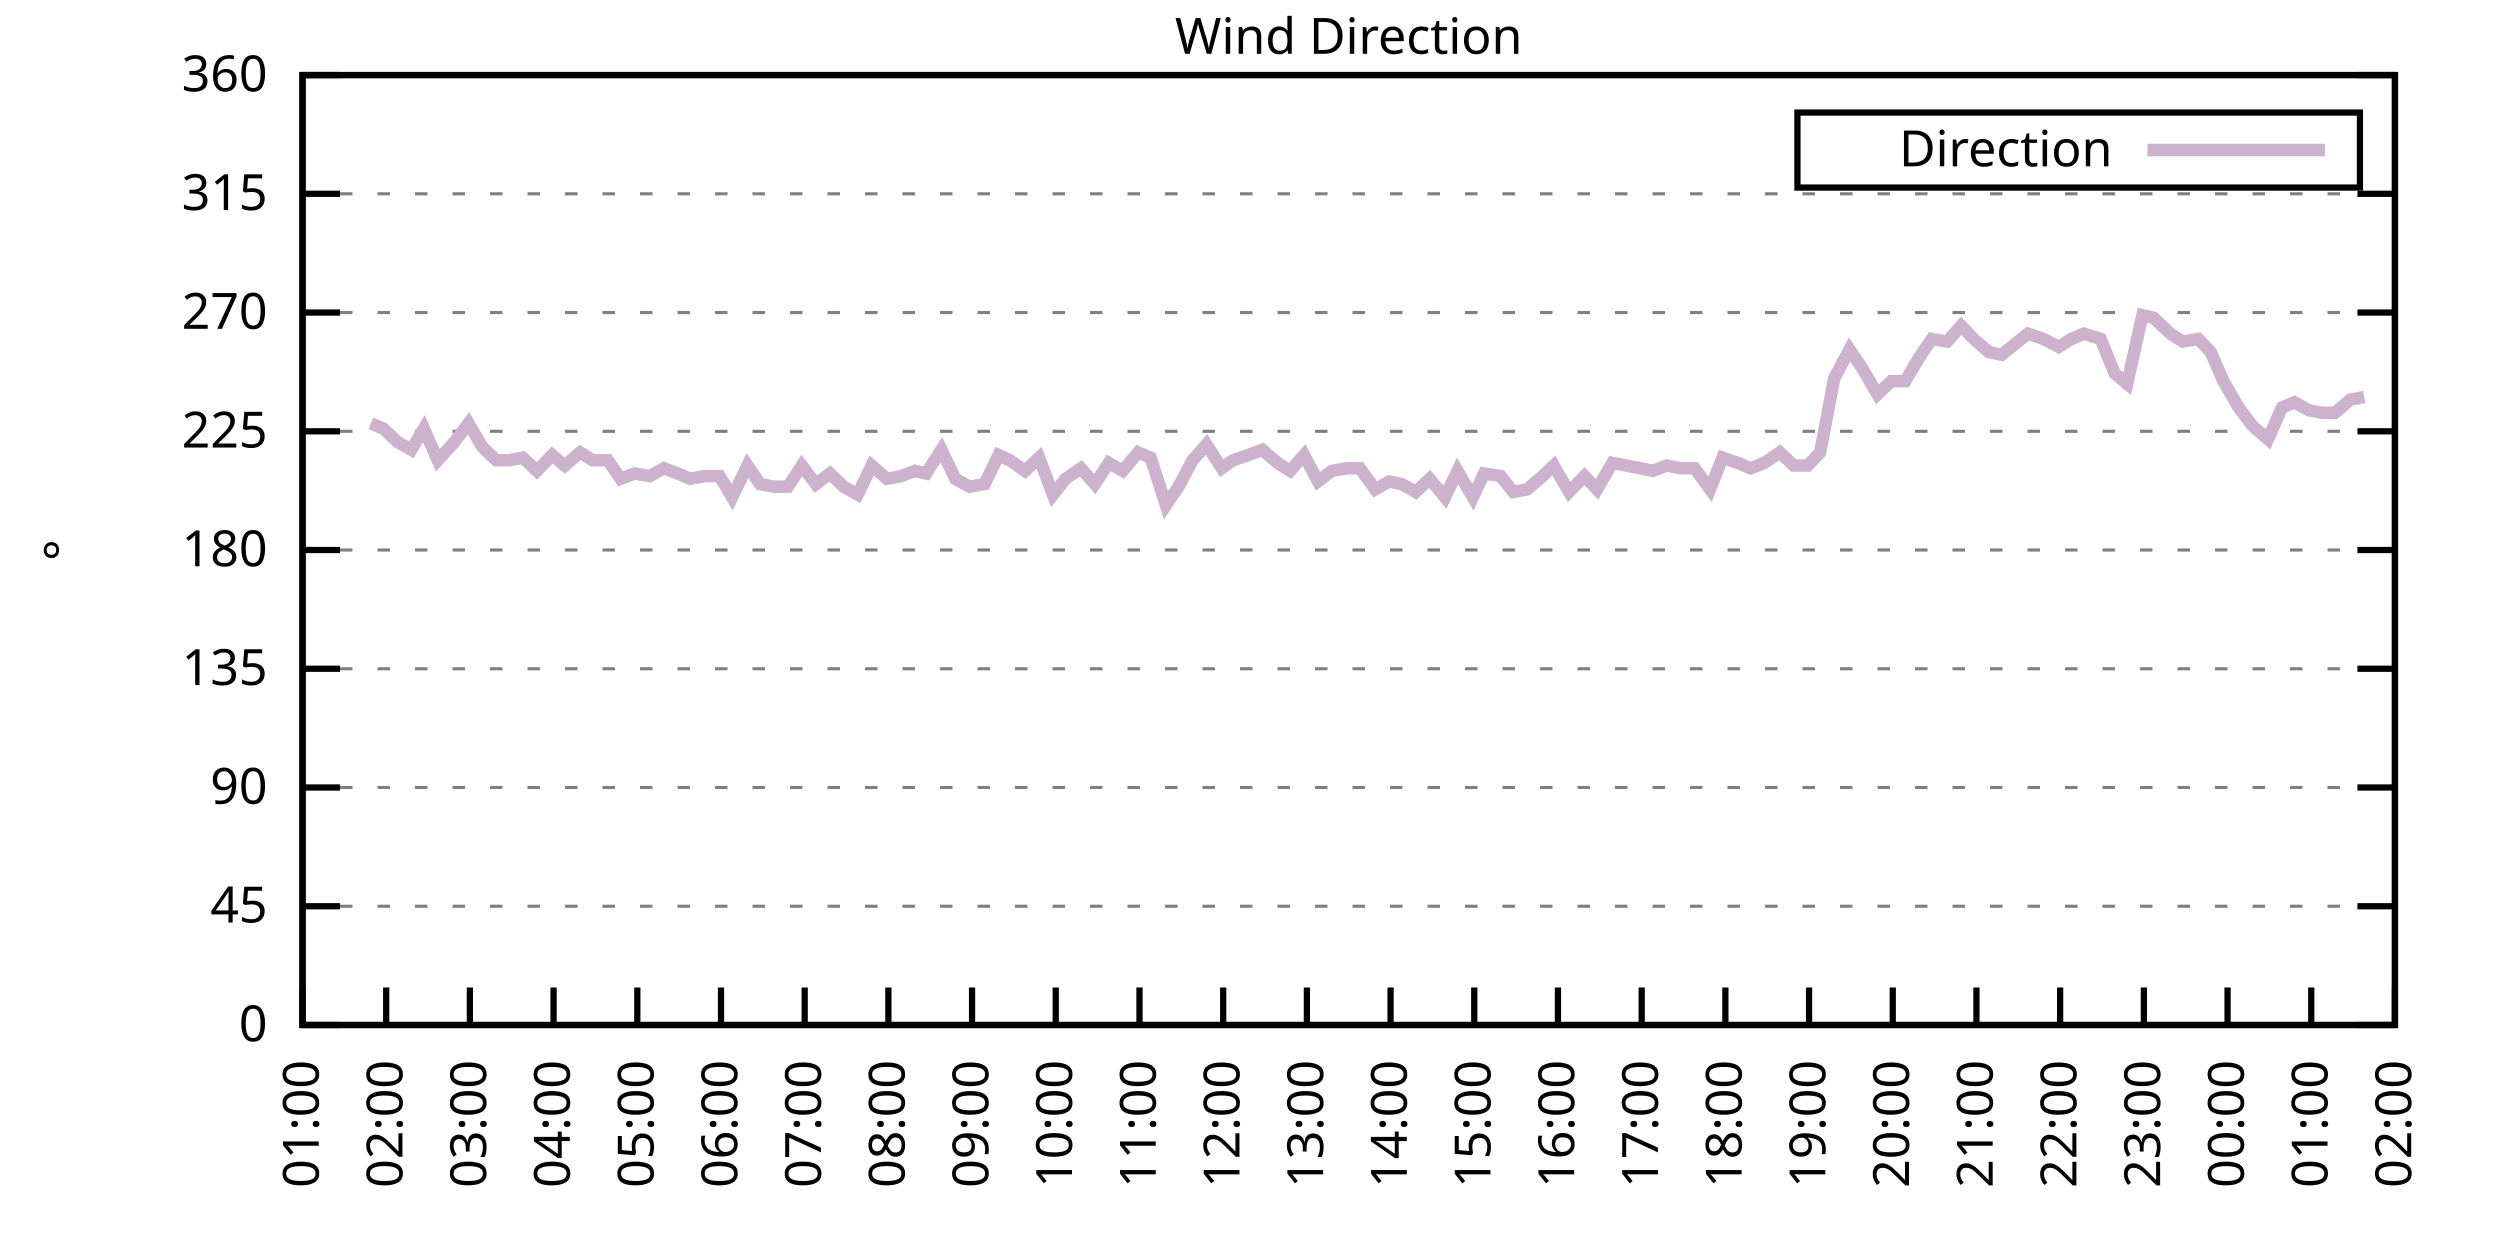
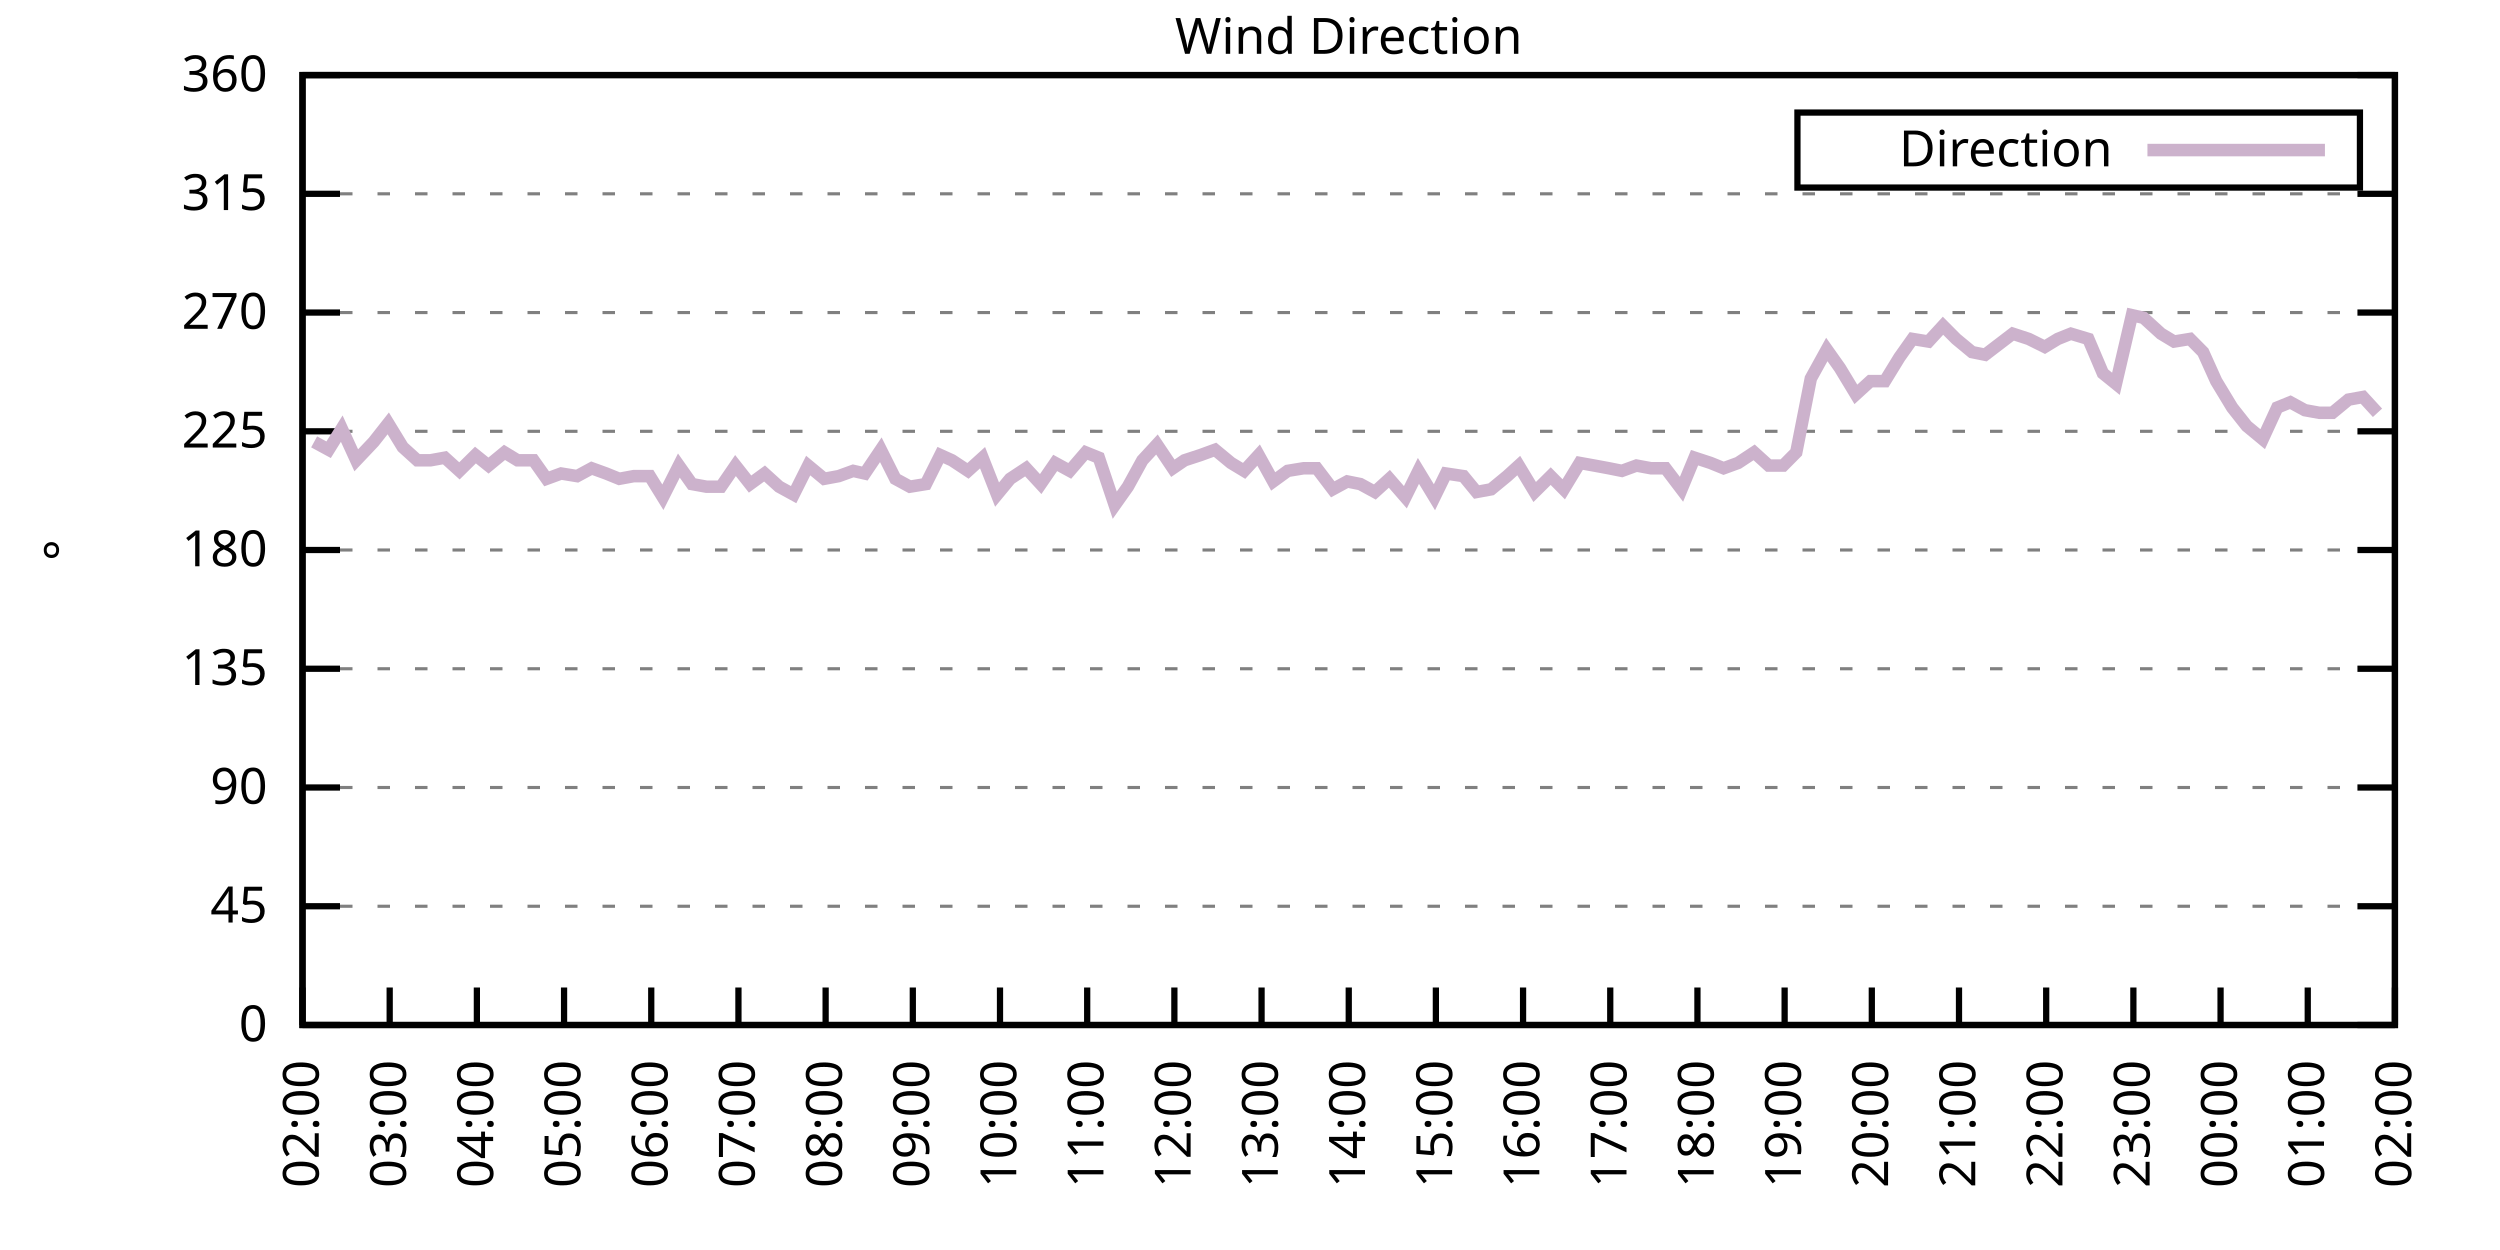
<svg xmlns="http://www.w3.org/2000/svg" xmlns:xlink="http://www.w3.org/1999/xlink" width="400" height="200" viewBox="0 0 400 200">
  <g id="gnuplot_canvas">
    <rect x="0" y="0" width="400" height="200" fill="none" />
    <defs>
      <circle id="gpDot" r="0.5" stroke-width="0.5" stroke="currentColor" />
      <path id="gpPt0" stroke-width="0.333" stroke="currentColor" d="M-1,0 h2 M0,-1 v2" />
      <path id="gpPt1" stroke-width="0.333" stroke="currentColor" d="M-1,-1 L1,1 M1,-1 L-1,1" />
      <path id="gpPt2" stroke-width="0.333" stroke="currentColor" d="M-1,0 L1,0 M0,-1 L0,1 M-1,-1 L1,1 M-1,1 L1,-1" />
      <rect id="gpPt3" stroke-width="0.333" stroke="currentColor" x="-1" y="-1" width="2" height="2" />
      <rect id="gpPt4" stroke-width="0.333" stroke="currentColor" fill="currentColor" x="-1" y="-1" width="2" height="2" />
      <circle id="gpPt5" stroke-width="0.333" stroke="currentColor" cx="0" cy="0" r="1" />
      <use xlink:href="#gpPt5" id="gpPt6" fill="currentColor" stroke="none" />
      <path id="gpPt7" stroke-width="0.333" stroke="currentColor" d="M0,-1.33 L-1.33,0.67 L1.33,0.67 z" />
      <use xlink:href="#gpPt7" id="gpPt8" fill="currentColor" stroke="none" />
      <use xlink:href="#gpPt7" id="gpPt9" stroke="currentColor" transform="rotate(180)" />
      <use xlink:href="#gpPt9" id="gpPt10" fill="currentColor" stroke="none" />
      <use xlink:href="#gpPt3" id="gpPt11" stroke="currentColor" transform="rotate(45)" />
      <use xlink:href="#gpPt11" id="gpPt12" fill="currentColor" stroke="none" />
      <path id="gpPt13" stroke-width="0.333" stroke="currentColor" d="M0,1.330 L1.265,0.411 L0.782,-1.067 L-0.782,-1.076 L-1.265,0.411 z" />
      <use xlink:href="#gpPt13" id="gpPt14" fill="currentColor" stroke="none" />
      <filter id="textbox" filterUnits="objectBoundingBox" x="0" y="0" height="1" width="1">
        <feFlood flood-color="white" flood-opacity="1" result="bgnd" />
        <feComposite in="SourceGraphic" in2="bgnd" operator="atop" />
      </filter>
      <filter id="greybox" filterUnits="objectBoundingBox" x="0" y="0" height="1" width="1">
        <feFlood flood-color="lightgrey" flood-opacity="1" result="grey" />
        <feComposite in="SourceGraphic" in2="grey" operator="atop" />
      </filter>
    </defs>
    <g fill="none" color="white" stroke="currentColor" stroke-width="1.00" stroke-linecap="butt" stroke-linejoin="miter">
</g>
    <g fill="none" color="black" stroke="currentColor" stroke-width="1.00" stroke-linecap="butt" stroke-linejoin="miter">
      <g stroke="none" shape-rendering="crispEdges">
        <polygon fill="rgb(255, 255, 255)" points="48.40,164.00 383.18,164.00 383.18,12.02 48.40,12.02 " />
      </g>
    </g>
    <g fill="none" color="black" stroke="currentColor" stroke-width="1.00" stroke-linecap="butt" stroke-linejoin="miter">
</g>
    <g fill="none" color="black" stroke="black" stroke-width="0.50" stroke-linecap="butt" stroke-linejoin="miter">
</g>
    <g fill="none" color="gray" stroke="currentColor" stroke-width="0.50" stroke-linecap="butt" stroke-linejoin="miter">
      <path stroke="gray" stroke-dasharray="2,4" class="gridline" d="M48.40,164.00 L383.19,164.00  " />
    </g>
    <g fill="none" color="gray" stroke="gray" stroke-width="1.00" stroke-linecap="butt" stroke-linejoin="miter">
</g>
    <g fill="none" color="black" stroke="currentColor" stroke-width="1.00" stroke-linecap="butt" stroke-linejoin="miter">
      <path stroke="black" d="M48.40,164.00 L54.40,164.00 M383.19,164.00 L377.19,164.00  " />
      <g transform="translate(42.80,166.60)" stroke="none" fill="black" font-family="Sans" font-size="8.00" text-anchor="end">
        <text>
          <tspan font-family="Sans"> 0</tspan>
        </text>
      </g>
    </g>
    <g fill="none" color="black" stroke="currentColor" stroke-width="1.00" stroke-linecap="butt" stroke-linejoin="miter">
</g>
    <g fill="none" color="black" stroke="black" stroke-width="0.50" stroke-linecap="butt" stroke-linejoin="miter">
</g>
    <g fill="none" color="gray" stroke="currentColor" stroke-width="0.50" stroke-linecap="butt" stroke-linejoin="miter">
      <path stroke="gray" stroke-dasharray="2,4" class="gridline" d="M48.40,145.00 L383.19,145.00  " />
    </g>
    <g fill="none" color="gray" stroke="gray" stroke-width="1.00" stroke-linecap="butt" stroke-linejoin="miter">
</g>
    <g fill="none" color="black" stroke="currentColor" stroke-width="1.00" stroke-linecap="butt" stroke-linejoin="miter">
      <path stroke="black" d="M48.40,145.00 L54.40,145.00 M383.19,145.00 L377.19,145.00  " />
      <g transform="translate(42.80,147.60)" stroke="none" fill="black" font-family="Sans" font-size="8.00" text-anchor="end">
        <text>
          <tspan font-family="Sans"> 45</tspan>
        </text>
      </g>
    </g>
    <g fill="none" color="black" stroke="currentColor" stroke-width="1.00" stroke-linecap="butt" stroke-linejoin="miter">
</g>
    <g fill="none" color="black" stroke="black" stroke-width="0.50" stroke-linecap="butt" stroke-linejoin="miter">
</g>
    <g fill="none" color="gray" stroke="currentColor" stroke-width="0.50" stroke-linecap="butt" stroke-linejoin="miter">
      <path stroke="gray" stroke-dasharray="2,4" class="gridline" d="M48.40,126.00 L383.19,126.00  " />
    </g>
    <g fill="none" color="gray" stroke="gray" stroke-width="1.00" stroke-linecap="butt" stroke-linejoin="miter">
</g>
    <g fill="none" color="black" stroke="currentColor" stroke-width="1.00" stroke-linecap="butt" stroke-linejoin="miter">
      <path stroke="black" d="M48.40,126.00 L54.40,126.00 M383.19,126.00 L377.19,126.00  " />
      <g transform="translate(42.80,128.60)" stroke="none" fill="black" font-family="Sans" font-size="8.00" text-anchor="end">
        <text>
          <tspan font-family="Sans"> 90</tspan>
        </text>
      </g>
    </g>
    <g fill="none" color="black" stroke="currentColor" stroke-width="1.00" stroke-linecap="butt" stroke-linejoin="miter">
</g>
    <g fill="none" color="black" stroke="black" stroke-width="0.50" stroke-linecap="butt" stroke-linejoin="miter">
</g>
    <g fill="none" color="gray" stroke="currentColor" stroke-width="0.50" stroke-linecap="butt" stroke-linejoin="miter">
      <path stroke="gray" stroke-dasharray="2,4" class="gridline" d="M48.40,107.00 L383.19,107.00  " />
    </g>
    <g fill="none" color="gray" stroke="gray" stroke-width="1.00" stroke-linecap="butt" stroke-linejoin="miter">
</g>
    <g fill="none" color="black" stroke="currentColor" stroke-width="1.00" stroke-linecap="butt" stroke-linejoin="miter">
      <path stroke="black" d="M48.40,107.00 L54.40,107.00 M383.19,107.00 L377.19,107.00  " />
      <g transform="translate(42.80,109.60)" stroke="none" fill="black" font-family="Sans" font-size="8.00" text-anchor="end">
        <text>
          <tspan font-family="Sans"> 135</tspan>
        </text>
      </g>
    </g>
    <g fill="none" color="black" stroke="currentColor" stroke-width="1.00" stroke-linecap="butt" stroke-linejoin="miter">
</g>
    <g fill="none" color="black" stroke="black" stroke-width="0.50" stroke-linecap="butt" stroke-linejoin="miter">
</g>
    <g fill="none" color="gray" stroke="currentColor" stroke-width="0.50" stroke-linecap="butt" stroke-linejoin="miter">
      <path stroke="gray" stroke-dasharray="2,4" class="gridline" d="M48.40,88.00 L383.19,88.00  " />
    </g>
    <g fill="none" color="gray" stroke="gray" stroke-width="1.00" stroke-linecap="butt" stroke-linejoin="miter">
</g>
    <g fill="none" color="black" stroke="currentColor" stroke-width="1.00" stroke-linecap="butt" stroke-linejoin="miter">
      <path stroke="black" d="M48.40,88.00 L54.40,88.00 M383.19,88.00 L377.19,88.00  " />
      <g transform="translate(42.80,90.60)" stroke="none" fill="black" font-family="Sans" font-size="8.00" text-anchor="end">
        <text>
          <tspan font-family="Sans"> 180</tspan>
        </text>
      </g>
    </g>
    <g fill="none" color="black" stroke="currentColor" stroke-width="1.00" stroke-linecap="butt" stroke-linejoin="miter">
</g>
    <g fill="none" color="black" stroke="black" stroke-width="0.50" stroke-linecap="butt" stroke-linejoin="miter">
</g>
    <g fill="none" color="gray" stroke="currentColor" stroke-width="0.50" stroke-linecap="butt" stroke-linejoin="miter">
      <path stroke="gray" stroke-dasharray="2,4" class="gridline" d="M48.40,69.01 L383.19,69.01  " />
    </g>
    <g fill="none" color="gray" stroke="gray" stroke-width="1.00" stroke-linecap="butt" stroke-linejoin="miter">
</g>
    <g fill="none" color="black" stroke="currentColor" stroke-width="1.00" stroke-linecap="butt" stroke-linejoin="miter">
      <path stroke="black" d="M48.40,69.01 L54.40,69.01 M383.19,69.01 L377.19,69.01  " />
      <g transform="translate(42.80,71.61)" stroke="none" fill="black" font-family="Sans" font-size="8.00" text-anchor="end">
        <text>
          <tspan font-family="Sans"> 225</tspan>
        </text>
      </g>
    </g>
    <g fill="none" color="black" stroke="currentColor" stroke-width="1.00" stroke-linecap="butt" stroke-linejoin="miter">
</g>
    <g fill="none" color="black" stroke="black" stroke-width="0.50" stroke-linecap="butt" stroke-linejoin="miter">
</g>
    <g fill="none" color="gray" stroke="currentColor" stroke-width="0.50" stroke-linecap="butt" stroke-linejoin="miter">
      <path stroke="gray" stroke-dasharray="2,4" class="gridline" d="M48.40,50.01 L383.19,50.01  " />
    </g>
    <g fill="none" color="gray" stroke="gray" stroke-width="1.00" stroke-linecap="butt" stroke-linejoin="miter">
</g>
    <g fill="none" color="black" stroke="currentColor" stroke-width="1.00" stroke-linecap="butt" stroke-linejoin="miter">
      <path stroke="black" d="M48.40,50.01 L54.40,50.01 M383.19,50.01 L377.19,50.01  " />
      <g transform="translate(42.80,52.61)" stroke="none" fill="black" font-family="Sans" font-size="8.00" text-anchor="end">
        <text>
          <tspan font-family="Sans"> 270</tspan>
        </text>
      </g>
    </g>
    <g fill="none" color="black" stroke="currentColor" stroke-width="1.00" stroke-linecap="butt" stroke-linejoin="miter">
</g>
    <g fill="none" color="black" stroke="black" stroke-width="0.50" stroke-linecap="butt" stroke-linejoin="miter">
</g>
    <g fill="none" color="gray" stroke="currentColor" stroke-width="0.50" stroke-linecap="butt" stroke-linejoin="miter">
      <path stroke="gray" stroke-dasharray="2,4" class="gridline" d="M48.40,31.01 L383.19,31.01  " />
    </g>
    <g fill="none" color="gray" stroke="gray" stroke-width="1.00" stroke-linecap="butt" stroke-linejoin="miter">
</g>
    <g fill="none" color="black" stroke="currentColor" stroke-width="1.00" stroke-linecap="butt" stroke-linejoin="miter">
      <path stroke="black" d="M48.40,31.01 L54.40,31.01 M383.19,31.01 L377.19,31.01  " />
      <g transform="translate(42.80,33.61)" stroke="none" fill="black" font-family="Sans" font-size="8.00" text-anchor="end">
        <text>
          <tspan font-family="Sans"> 315</tspan>
        </text>
      </g>
    </g>
    <g fill="none" color="black" stroke="currentColor" stroke-width="1.00" stroke-linecap="butt" stroke-linejoin="miter">
</g>
    <g fill="none" color="black" stroke="black" stroke-width="0.50" stroke-linecap="butt" stroke-linejoin="miter">
</g>
    <g fill="none" color="gray" stroke="currentColor" stroke-width="0.50" stroke-linecap="butt" stroke-linejoin="miter">
      <path stroke="gray" stroke-dasharray="2,4" class="gridline" d="M48.40,12.01 L383.19,12.01  " />
    </g>
    <g fill="none" color="gray" stroke="gray" stroke-width="1.00" stroke-linecap="butt" stroke-linejoin="miter">
</g>
    <g fill="none" color="black" stroke="currentColor" stroke-width="1.00" stroke-linecap="butt" stroke-linejoin="miter">
      <path stroke="black" d="M48.40,12.01 L54.40,12.01 M383.19,12.01 L377.19,12.01  " />
      <g transform="translate(42.80,14.61)" stroke="none" fill="black" font-family="Sans" font-size="8.00" text-anchor="end">
        <text>
          <tspan font-family="Sans"> 360</tspan>
        </text>
      </g>
    </g>
    <g fill="none" color="black" stroke="currentColor" stroke-width="1.00" stroke-linecap="butt" stroke-linejoin="miter">
      <path stroke="black" d="M48.40,164.00 L48.40,158.00  " />
      <g transform="translate(51.00,169.60) rotate(270.00)" stroke="none" fill="black" font-family="Sans" font-size="8.00" text-anchor="end">
        <text>
-           <tspan font-family="Sans">01:00</tspan>
-         </text>
-       </g>
-     </g>
-     <g fill="none" color="black" stroke="currentColor" stroke-width="1.00" stroke-linecap="butt" stroke-linejoin="miter">
-       <path stroke="black" d="M61.79,164.00 L61.79,158.00  " />
-       <g transform="translate(64.39,169.60) rotate(270.00)" stroke="none" fill="black" font-family="Sans" font-size="8.00" text-anchor="end">
-         <text>
          <tspan font-family="Sans">02:00</tspan>
        </text>
      </g>
    </g>
    <g fill="none" color="black" stroke="currentColor" stroke-width="1.00" stroke-linecap="butt" stroke-linejoin="miter">
-       <path stroke="black" d="M75.18,164.00 L75.18,158.00  " />
-       <g transform="translate(77.78,169.60) rotate(270.00)" stroke="none" fill="black" font-family="Sans" font-size="8.00" text-anchor="end">
+       <path stroke="black" d="M62.35,164.00 L62.35,158.00  " />
+       <g transform="translate(64.95,169.60) rotate(270.00)" stroke="none" fill="black" font-family="Sans" font-size="8.00" text-anchor="end">
        <text>
          <tspan font-family="Sans">03:00</tspan>
        </text>
      </g>
    </g>
    <g fill="none" color="black" stroke="currentColor" stroke-width="1.00" stroke-linecap="butt" stroke-linejoin="miter">
-       <path stroke="black" d="M88.57,164.00 L88.57,158.00  " />
-       <g transform="translate(91.17,169.60) rotate(270.00)" stroke="none" fill="black" font-family="Sans" font-size="8.00" text-anchor="end">
+       <path stroke="black" d="M76.30,164.00 L76.30,158.00  " />
+       <g transform="translate(78.90,169.60) rotate(270.00)" stroke="none" fill="black" font-family="Sans" font-size="8.00" text-anchor="end">
        <text>
          <tspan font-family="Sans">04:00</tspan>
        </text>
      </g>
    </g>
    <g fill="none" color="black" stroke="currentColor" stroke-width="1.00" stroke-linecap="butt" stroke-linejoin="miter">
-       <path stroke="black" d="M101.97,164.00 L101.97,158.00  " />
-       <g transform="translate(104.57,169.60) rotate(270.00)" stroke="none" fill="black" font-family="Sans" font-size="8.00" text-anchor="end">
+       <path stroke="black" d="M90.25,164.00 L90.25,158.00  " />
+       <g transform="translate(92.85,169.60) rotate(270.00)" stroke="none" fill="black" font-family="Sans" font-size="8.00" text-anchor="end">
        <text>
          <tspan font-family="Sans">05:00</tspan>
        </text>
      </g>
    </g>
    <g fill="none" color="black" stroke="currentColor" stroke-width="1.00" stroke-linecap="butt" stroke-linejoin="miter">
-       <path stroke="black" d="M115.36,164.00 L115.36,158.00  " />
-       <g transform="translate(117.96,169.60) rotate(270.00)" stroke="none" fill="black" font-family="Sans" font-size="8.00" text-anchor="end">
+       <path stroke="black" d="M104.20,164.00 L104.20,158.00  " />
+       <g transform="translate(106.80,169.60) rotate(270.00)" stroke="none" fill="black" font-family="Sans" font-size="8.00" text-anchor="end">
        <text>
          <tspan font-family="Sans">06:00</tspan>
        </text>
      </g>
    </g>
    <g fill="none" color="black" stroke="currentColor" stroke-width="1.00" stroke-linecap="butt" stroke-linejoin="miter">
-       <path stroke="black" d="M128.75,164.00 L128.75,158.00  " />
-       <g transform="translate(131.35,169.60) rotate(270.00)" stroke="none" fill="black" font-family="Sans" font-size="8.00" text-anchor="end">
+       <path stroke="black" d="M118.15,164.00 L118.15,158.00  " />
+       <g transform="translate(120.75,169.60) rotate(270.00)" stroke="none" fill="black" font-family="Sans" font-size="8.00" text-anchor="end">
        <text>
          <tspan font-family="Sans">07:00</tspan>
        </text>
      </g>
    </g>
    <g fill="none" color="black" stroke="currentColor" stroke-width="1.00" stroke-linecap="butt" stroke-linejoin="miter">
-       <path stroke="black" d="M142.14,164.00 L142.14,158.00  " />
-       <g transform="translate(144.74,169.60) rotate(270.00)" stroke="none" fill="black" font-family="Sans" font-size="8.00" text-anchor="end">
+       <path stroke="black" d="M132.10,164.00 L132.10,158.00  " />
+       <g transform="translate(134.70,169.60) rotate(270.00)" stroke="none" fill="black" font-family="Sans" font-size="8.00" text-anchor="end">
        <text>
          <tspan font-family="Sans">08:00</tspan>
        </text>
      </g>
    </g>
    <g fill="none" color="black" stroke="currentColor" stroke-width="1.00" stroke-linecap="butt" stroke-linejoin="miter">
-       <path stroke="black" d="M155.53,164.00 L155.53,158.00  " />
-       <g transform="translate(158.13,169.60) rotate(270.00)" stroke="none" fill="black" font-family="Sans" font-size="8.00" text-anchor="end">
+       <path stroke="black" d="M146.05,164.00 L146.05,158.00  " />
+       <g transform="translate(148.65,169.60) rotate(270.00)" stroke="none" fill="black" font-family="Sans" font-size="8.00" text-anchor="end">
        <text>
          <tspan font-family="Sans">09:00</tspan>
        </text>
      </g>
    </g>
    <g fill="none" color="black" stroke="currentColor" stroke-width="1.00" stroke-linecap="butt" stroke-linejoin="miter">
-       <path stroke="black" d="M168.92,164.00 L168.92,158.00  " />
-       <g transform="translate(171.52,169.60) rotate(270.00)" stroke="none" fill="black" font-family="Sans" font-size="8.00" text-anchor="end">
+       <path stroke="black" d="M160.00,164.00 L160.00,158.00  " />
+       <g transform="translate(162.60,169.60) rotate(270.00)" stroke="none" fill="black" font-family="Sans" font-size="8.00" text-anchor="end">
        <text>
          <tspan font-family="Sans">10:00</tspan>
        </text>
      </g>
    </g>
    <g fill="none" color="black" stroke="currentColor" stroke-width="1.00" stroke-linecap="butt" stroke-linejoin="miter">
-       <path stroke="black" d="M182.32,164.00 L182.32,158.00  " />
-       <g transform="translate(184.92,169.60) rotate(270.00)" stroke="none" fill="black" font-family="Sans" font-size="8.00" text-anchor="end">
+       <path stroke="black" d="M173.95,164.00 L173.95,158.00  " />
+       <g transform="translate(176.55,169.60) rotate(270.00)" stroke="none" fill="black" font-family="Sans" font-size="8.00" text-anchor="end">
        <text>
          <tspan font-family="Sans">11:00</tspan>
        </text>
      </g>
    </g>
    <g fill="none" color="black" stroke="currentColor" stroke-width="1.00" stroke-linecap="butt" stroke-linejoin="miter">
-       <path stroke="black" d="M195.71,164.00 L195.71,158.00  " />
-       <g transform="translate(198.31,169.60) rotate(270.00)" stroke="none" fill="black" font-family="Sans" font-size="8.00" text-anchor="end">
+       <path stroke="black" d="M187.90,164.00 L187.90,158.00  " />
+       <g transform="translate(190.50,169.60) rotate(270.00)" stroke="none" fill="black" font-family="Sans" font-size="8.00" text-anchor="end">
        <text>
          <tspan font-family="Sans">12:00</tspan>
        </text>
      </g>
    </g>
    <g fill="none" color="black" stroke="currentColor" stroke-width="1.00" stroke-linecap="butt" stroke-linejoin="miter">
-       <path stroke="black" d="M209.10,164.00 L209.10,158.00  " />
-       <g transform="translate(211.70,169.60) rotate(270.00)" stroke="none" fill="black" font-family="Sans" font-size="8.00" text-anchor="end">
+       <path stroke="black" d="M201.85,164.00 L201.85,158.00  " />
+       <g transform="translate(204.45,169.60) rotate(270.00)" stroke="none" fill="black" font-family="Sans" font-size="8.00" text-anchor="end">
        <text>
          <tspan font-family="Sans">13:00</tspan>
        </text>
      </g>
    </g>
    <g fill="none" color="black" stroke="currentColor" stroke-width="1.00" stroke-linecap="butt" stroke-linejoin="miter">
-       <path stroke="black" d="M222.49,164.00 L222.49,158.00  " />
-       <g transform="translate(225.09,169.60) rotate(270.00)" stroke="none" fill="black" font-family="Sans" font-size="8.00" text-anchor="end">
+       <path stroke="black" d="M215.80,164.00 L215.80,158.00  " />
+       <g transform="translate(218.40,169.60) rotate(270.00)" stroke="none" fill="black" font-family="Sans" font-size="8.00" text-anchor="end">
        <text>
          <tspan font-family="Sans">14:00</tspan>
        </text>
      </g>
    </g>
    <g fill="none" color="black" stroke="currentColor" stroke-width="1.00" stroke-linecap="butt" stroke-linejoin="miter">
-       <path stroke="black" d="M235.88,164.00 L235.88,158.00  " />
-       <g transform="translate(238.48,169.60) rotate(270.00)" stroke="none" fill="black" font-family="Sans" font-size="8.00" text-anchor="end">
+       <path stroke="black" d="M229.74,164.00 L229.74,158.00  " />
+       <g transform="translate(232.34,169.60) rotate(270.00)" stroke="none" fill="black" font-family="Sans" font-size="8.00" text-anchor="end">
        <text>
          <tspan font-family="Sans">15:00</tspan>
        </text>
      </g>
    </g>
    <g fill="none" color="black" stroke="currentColor" stroke-width="1.00" stroke-linecap="butt" stroke-linejoin="miter">
-       <path stroke="black" d="M249.27,164.00 L249.27,158.00  " />
-       <g transform="translate(251.87,169.60) rotate(270.00)" stroke="none" fill="black" font-family="Sans" font-size="8.00" text-anchor="end">
+       <path stroke="black" d="M243.69,164.00 L243.69,158.00  " />
+       <g transform="translate(246.29,169.60) rotate(270.00)" stroke="none" fill="black" font-family="Sans" font-size="8.00" text-anchor="end">
        <text>
          <tspan font-family="Sans">16:00</tspan>
        </text>
      </g>
    </g>
    <g fill="none" color="black" stroke="currentColor" stroke-width="1.00" stroke-linecap="butt" stroke-linejoin="miter">
-       <path stroke="black" d="M262.67,164.00 L262.67,158.00  " />
-       <g transform="translate(265.27,169.60) rotate(270.00)" stroke="none" fill="black" font-family="Sans" font-size="8.00" text-anchor="end">
+       <path stroke="black" d="M257.64,164.00 L257.64,158.00  " />
+       <g transform="translate(260.24,169.60) rotate(270.00)" stroke="none" fill="black" font-family="Sans" font-size="8.00" text-anchor="end">
        <text>
          <tspan font-family="Sans">17:00</tspan>
        </text>
      </g>
    </g>
    <g fill="none" color="black" stroke="currentColor" stroke-width="1.00" stroke-linecap="butt" stroke-linejoin="miter">
-       <path stroke="black" d="M276.06,164.00 L276.06,158.00  " />
-       <g transform="translate(278.66,169.60) rotate(270.00)" stroke="none" fill="black" font-family="Sans" font-size="8.00" text-anchor="end">
+       <path stroke="black" d="M271.59,164.00 L271.59,158.00  " />
+       <g transform="translate(274.19,169.60) rotate(270.00)" stroke="none" fill="black" font-family="Sans" font-size="8.00" text-anchor="end">
        <text>
          <tspan font-family="Sans">18:00</tspan>
        </text>
      </g>
    </g>
    <g fill="none" color="black" stroke="currentColor" stroke-width="1.00" stroke-linecap="butt" stroke-linejoin="miter">
-       <path stroke="black" d="M289.45,164.00 L289.45,158.00  " />
-       <g transform="translate(292.05,169.60) rotate(270.00)" stroke="none" fill="black" font-family="Sans" font-size="8.00" text-anchor="end">
+       <path stroke="black" d="M285.54,164.00 L285.54,158.00  " />
+       <g transform="translate(288.14,169.60) rotate(270.00)" stroke="none" fill="black" font-family="Sans" font-size="8.00" text-anchor="end">
        <text>
          <tspan font-family="Sans">19:00</tspan>
        </text>
      </g>
    </g>
    <g fill="none" color="black" stroke="currentColor" stroke-width="1.00" stroke-linecap="butt" stroke-linejoin="miter">
-       <path stroke="black" d="M302.84,164.00 L302.84,158.00  " />
-       <g transform="translate(305.44,169.60) rotate(270.00)" stroke="none" fill="black" font-family="Sans" font-size="8.00" text-anchor="end">
+       <path stroke="black" d="M299.49,164.00 L299.49,158.00  " />
+       <g transform="translate(302.09,169.60) rotate(270.00)" stroke="none" fill="black" font-family="Sans" font-size="8.00" text-anchor="end">
        <text>
          <tspan font-family="Sans">20:00</tspan>
        </text>
      </g>
    </g>
    <g fill="none" color="black" stroke="currentColor" stroke-width="1.00" stroke-linecap="butt" stroke-linejoin="miter">
-       <path stroke="black" d="M316.23,164.00 L316.23,158.00  " />
-       <g transform="translate(318.83,169.60) rotate(270.00)" stroke="none" fill="black" font-family="Sans" font-size="8.00" text-anchor="end">
+       <path stroke="black" d="M313.44,164.00 L313.44,158.00  " />
+       <g transform="translate(316.04,169.60) rotate(270.00)" stroke="none" fill="black" font-family="Sans" font-size="8.00" text-anchor="end">
        <text>
          <tspan font-family="Sans">21:00</tspan>
        </text>
      </g>
    </g>
    <g fill="none" color="black" stroke="currentColor" stroke-width="1.00" stroke-linecap="butt" stroke-linejoin="miter">
-       <path stroke="black" d="M329.62,164.00 L329.62,158.00  " />
-       <g transform="translate(332.22,169.60) rotate(270.00)" stroke="none" fill="black" font-family="Sans" font-size="8.00" text-anchor="end">
+       <path stroke="black" d="M327.39,164.00 L327.39,158.00  " />
+       <g transform="translate(329.99,169.60) rotate(270.00)" stroke="none" fill="black" font-family="Sans" font-size="8.00" text-anchor="end">
        <text>
          <tspan font-family="Sans">22:00</tspan>
        </text>
      </g>
    </g>
    <g fill="none" color="black" stroke="currentColor" stroke-width="1.00" stroke-linecap="butt" stroke-linejoin="miter">
-       <path stroke="black" d="M343.02,164.00 L343.02,158.00  " />
-       <g transform="translate(345.62,169.60) rotate(270.00)" stroke="none" fill="black" font-family="Sans" font-size="8.00" text-anchor="end">
+       <path stroke="black" d="M341.34,164.00 L341.34,158.00  " />
+       <g transform="translate(343.94,169.60) rotate(270.00)" stroke="none" fill="black" font-family="Sans" font-size="8.00" text-anchor="end">
        <text>
          <tspan font-family="Sans">23:00</tspan>
        </text>
      </g>
    </g>
    <g fill="none" color="black" stroke="currentColor" stroke-width="1.00" stroke-linecap="butt" stroke-linejoin="miter">
-       <path stroke="black" d="M356.41,164.00 L356.41,158.00  " />
-       <g transform="translate(359.01,169.60) rotate(270.00)" stroke="none" fill="black" font-family="Sans" font-size="8.00" text-anchor="end">
+       <path stroke="black" d="M355.29,164.00 L355.29,158.00  " />
+       <g transform="translate(357.89,169.60) rotate(270.00)" stroke="none" fill="black" font-family="Sans" font-size="8.00" text-anchor="end">
        <text>
          <tspan font-family="Sans">00:00</tspan>
        </text>
      </g>
    </g>
    <g fill="none" color="black" stroke="currentColor" stroke-width="1.00" stroke-linecap="butt" stroke-linejoin="miter">
-       <path stroke="black" d="M369.80,164.00 L369.80,158.00  " />
-       <g transform="translate(372.40,169.60) rotate(270.00)" stroke="none" fill="black" font-family="Sans" font-size="8.00" text-anchor="end">
+       <path stroke="black" d="M369.24,164.00 L369.24,158.00  " />
+       <g transform="translate(371.84,169.60) rotate(270.00)" stroke="none" fill="black" font-family="Sans" font-size="8.00" text-anchor="end">
        <text>
          <tspan font-family="Sans">01:00</tspan>
        </text>
      </g>
    </g>
    <g fill="none" color="black" stroke="currentColor" stroke-width="1.00" stroke-linecap="butt" stroke-linejoin="miter">
      <path stroke="black" d="M383.19,164.00 L383.19,158.00  " />
      <g transform="translate(385.79,169.60) rotate(270.00)" stroke="none" fill="black" font-family="Sans" font-size="8.00" text-anchor="end">
        <text>
          <tspan font-family="Sans">02:00</tspan>
        </text>
      </g>
    </g>
    <g fill="none" color="black" stroke="currentColor" stroke-width="1.00" stroke-linecap="butt" stroke-linejoin="miter">
</g>
    <g fill="none" color="black" stroke="currentColor" stroke-width="1.00" stroke-linecap="butt" stroke-linejoin="miter">
      <path stroke="black" d="M48.40,12.01 L48.40,164.00 L383.19,164.00 L383.19,12.01 L48.40,12.01 Z  " />
    </g>
    <g fill="none" color="black" stroke="currentColor" stroke-width="1.00" stroke-linecap="butt" stroke-linejoin="miter">
</g>
    <g fill="none" color="black" stroke="currentColor" stroke-width="1.00" stroke-linecap="butt" stroke-linejoin="miter">
      <path stroke="black" d="M287.59,30.01 L287.59,18.01 L377.59,18.01 L377.59,30.01 L287.59,30.01 Z  " />
    </g>
    <g id="Wind_direction_plot_1">
      <g fill="none" color="white" stroke="black" stroke-width="2.00" stroke-linecap="butt" stroke-linejoin="miter">
</g>
      <g fill="none" color="black" stroke="currentColor" stroke-width="2.00" stroke-linecap="butt" stroke-linejoin="miter">
        <g transform="translate(337.99,26.61)" stroke="none" fill="black" font-family="Sans" font-size="8.00" text-anchor="end">
          <text>
            <tspan font-family="Sans">Direction</tspan>
          </text>
        </g>
      </g>
      <g fill="none" color="black" stroke="currentColor" stroke-width="2.00" stroke-linecap="butt" stroke-linejoin="miter">
-         <path stroke="rgb(204, 178, 204)" d="M343.59,24.01 L371.99,24.01 M59.34,67.74 L61.35,68.58 L63.58,70.70 L65.81,71.96 L67.82,68.58 L70.05,73.65   L72.73,70.70 L74.96,67.74 L77.19,71.54 L79.42,73.65 L81.43,73.65 L83.66,73.23 L85.90,75.34 L88.35,72.81   L90.36,74.49 L92.82,72.38 L94.82,73.65 L97.28,73.65 L99.29,76.61 L101.52,75.76 L103.98,76.18 L106.21,74.92   L108.44,75.76 L110.45,76.61 L112.68,76.18 L115.13,76.18 L117.14,79.56 L119.60,74.49 L121.61,77.45 L123.84,77.87   L126.07,77.87 L128.30,74.49 L130.54,77.45 L132.77,75.76 L135.00,77.87 L137.23,79.14 L139.46,74.49 L141.92,76.61   L144.15,76.18 L146.38,75.34 L148.17,75.76 L150.62,71.96 L152.85,76.61 L155.09,77.87 L157.54,77.45 L159.77,72.81   L161.56,73.65 L164.01,75.34 L166.25,73.23 L168.48,79.14 L170.49,76.61 L172.94,74.92 L175.17,77.45 L177.41,74.07   L179.64,75.34 L182.09,72.38 L184.10,73.23 L186.56,80.83 L188.57,77.87 L190.80,73.65 L193.03,71.12 L195.48,74.92   L197.27,73.65 L199.73,72.81 L201.96,71.96 L204.41,74.07 L206.42,75.34 L208.65,72.81 L210.88,77.03 L213.12,75.34   L215.57,74.92 L217.58,74.92 L220.04,78.29 L222.27,77.03 L224.28,77.45 L226.51,78.72 L228.74,76.61 L231.20,79.56   L233.20,75.34 L235.66,79.56 L237.44,75.76 L240.12,76.18 L242.13,78.72 L244.36,78.29 L246.82,76.18 L248.60,74.49   L251.06,78.72 L253.51,76.18 L255.52,78.29 L257.98,74.07 L260.21,74.49 L262.44,74.92 L264.45,75.34 L266.68,74.49   L268.92,74.92 L271.15,74.92 L273.60,78.29 L275.61,73.23 L278.07,74.07 L280.07,74.92 L282.31,74.07 L284.76,72.38   L286.99,74.49 L289.23,74.49 L291.23,72.38 L293.47,60.56 L295.92,55.92 L297.93,58.87 L300.39,63.10 L302.62,60.98   L304.85,60.98 L307.08,57.18 L309.09,54.23 L311.54,54.65 L313.78,52.12 L315.79,54.23 L318.24,56.34 L320.25,56.76   L324.49,53.39 L326.95,54.23 L329.40,55.50 L331.41,54.23 L333.42,53.39 L336.10,54.23 L338.33,59.72 L340.34,61.41   L342.79,50.43 L344.58,50.85 L347.26,53.39 L349.26,54.65 L351.72,54.23 L353.73,56.34 L355.74,60.98 L358.19,65.21   L360.42,68.16 L362.88,70.27 L365.11,65.21 L367.12,64.36 L369.35,65.63 L371.58,66.05 L373.59,66.05 L376.05,63.94   L378.28,63.52  " />
+         <path stroke="rgb(204, 178, 204)" d="M343.59,24.01 L371.99,24.01 M50.26,70.70 L52.58,71.96 L54.68,68.58 L57.00,73.65 L59.79,70.70 L62.12,67.74   L64.44,71.54 L66.77,73.65 L68.86,73.65 L71.18,73.23 L73.51,75.34 L76.07,72.81 L78.16,74.49 L80.72,72.38   L82.81,73.65 L85.37,73.65 L87.46,76.61 L89.78,75.76 L92.34,76.18 L94.67,74.92 L96.99,75.76 L99.08,76.61   L101.41,76.18 L103.97,76.18 L106.06,79.56 L108.62,74.49 L110.71,77.45 L113.03,77.87 L115.36,77.87 L117.68,74.49   L120.01,77.45 L122.33,75.76 L124.66,77.87 L126.98,79.14 L129.31,74.49 L131.87,76.61 L134.19,76.18 L136.51,75.34   L138.37,75.76 L140.93,71.96 L143.26,76.61 L145.58,77.87 L148.14,77.45 L150.46,72.81 L152.32,73.65 L154.88,75.34   L157.21,73.23 L159.53,79.14 L161.62,76.61 L164.18,74.92 L166.51,77.45 L168.83,74.07 L171.16,75.34 L173.71,72.38   L175.81,73.23 L178.36,80.83 L180.46,77.87 L182.78,73.65 L185.11,71.12 L187.66,74.92 L189.52,73.65 L192.08,72.81   L194.41,71.96 L196.96,74.07 L199.06,75.34 L201.38,72.81 L203.71,77.03 L206.03,75.34 L208.59,74.92 L210.68,74.92   L213.24,78.29 L215.56,77.03 L217.65,77.45 L219.98,78.72 L222.30,76.61 L224.86,79.56 L226.95,75.34 L229.51,79.56   L231.37,75.76 L234.16,76.18 L236.25,78.72 L238.58,78.29 L241.14,76.18 L243.00,74.49 L245.55,78.72 L248.11,76.18   L250.20,78.29 L252.76,74.07 L255.09,74.49 L257.41,74.92 L259.50,75.34 L261.83,74.49 L264.15,74.92 L266.48,74.92   L269.04,78.29 L271.13,73.23 L273.69,74.07 L275.78,74.92 L278.10,74.07 L280.66,72.38 L282.99,74.49 L285.31,74.49   L287.40,72.38 L289.73,60.56 L292.29,55.92 L294.38,58.87 L296.94,63.10 L299.26,60.98 L301.58,60.98 L303.91,57.18   L306.00,54.23 L308.56,54.65 L310.88,52.12 L312.98,54.23 L315.53,56.34 L317.63,56.76 L322.04,53.39 L324.60,54.23   L327.16,55.50 L329.25,54.23 L331.34,53.39 L334.13,54.23 L336.46,59.72 L338.55,61.41 L341.11,50.43 L342.97,50.85   L345.76,53.39 L347.85,54.65 L350.41,54.23 L352.50,56.34 L354.59,60.98 L357.15,65.21 L359.48,68.16 L362.03,70.27   L364.36,65.21 L366.45,64.36 L368.78,65.63 L371.10,66.05 L373.19,66.05 L375.75,63.94 L378.08,63.52 L380.40,66.05    " />
      </g>
    </g>
    <g fill="none" color="black" stroke="currentColor" stroke-width="2.00" stroke-linecap="butt" stroke-linejoin="miter">
</g>
    <g fill="none" color="black" stroke="black" stroke-width="1.00" stroke-linecap="butt" stroke-linejoin="miter">
</g>
    <g fill="none" color="black" stroke="currentColor" stroke-width="1.00" stroke-linecap="butt" stroke-linejoin="miter">
      <path stroke="black" d="M48.40,12.01 L48.40,164.00 L383.19,164.00 L383.19,12.01 L48.40,12.01 Z  " />
      <g transform="translate(12.80,88.01) rotate(270.00)" stroke="none" fill="black" font-family="Sans" font-size="8.00" text-anchor="middle">
        <text>
          <tspan font-family="Sans">°</tspan>
        </text>
      </g>
    </g>
    <g fill="none" color="black" stroke="currentColor" stroke-width="1.00" stroke-linecap="butt" stroke-linejoin="miter">
</g>
    <g fill="none" color="black" stroke="currentColor" stroke-width="1.00" stroke-linecap="butt" stroke-linejoin="miter">
      <g transform="translate(215.79,8.61)" stroke="none" fill="black" font-family="Sans" font-size="8.00" text-anchor="middle">
        <text>
          <tspan font-family="Sans">Wind Direction</tspan>
        </text>
      </g>
    </g>
    <g fill="none" color="black" stroke="currentColor" stroke-width="1.00" stroke-linecap="butt" stroke-linejoin="miter">
</g>
  </g>
</svg>
